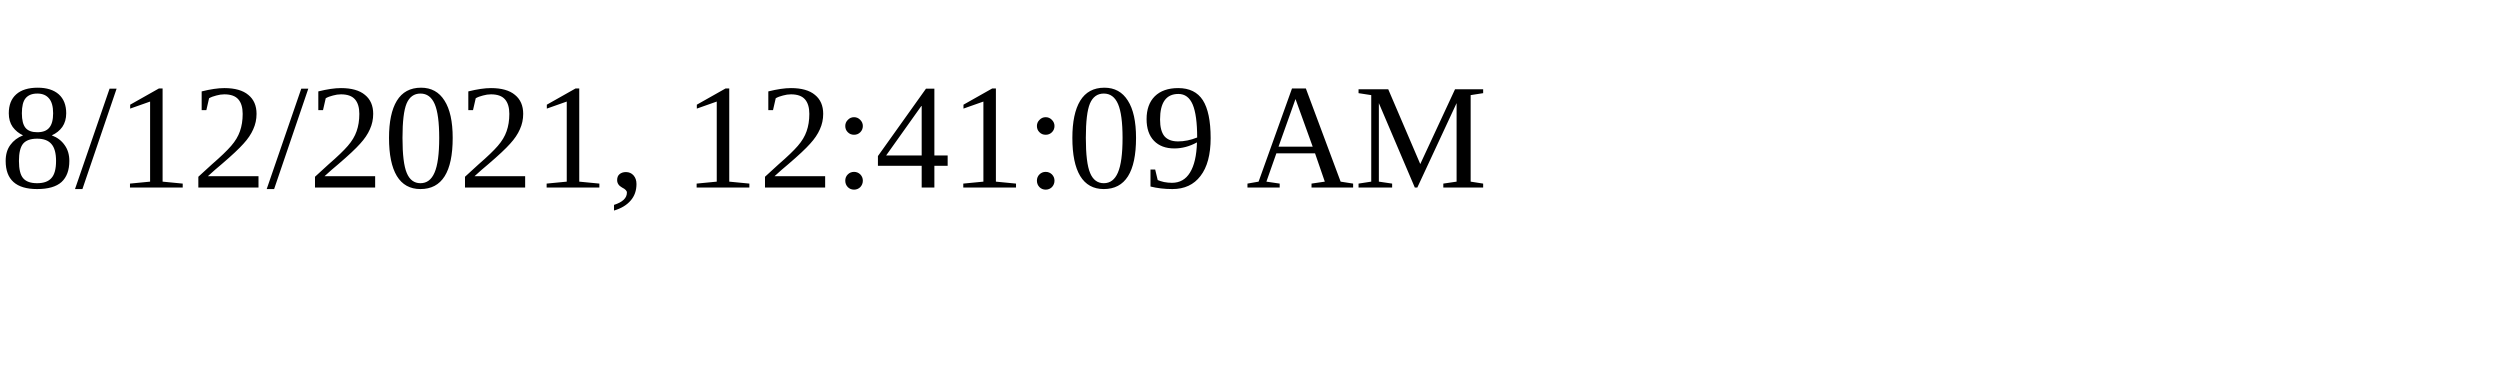
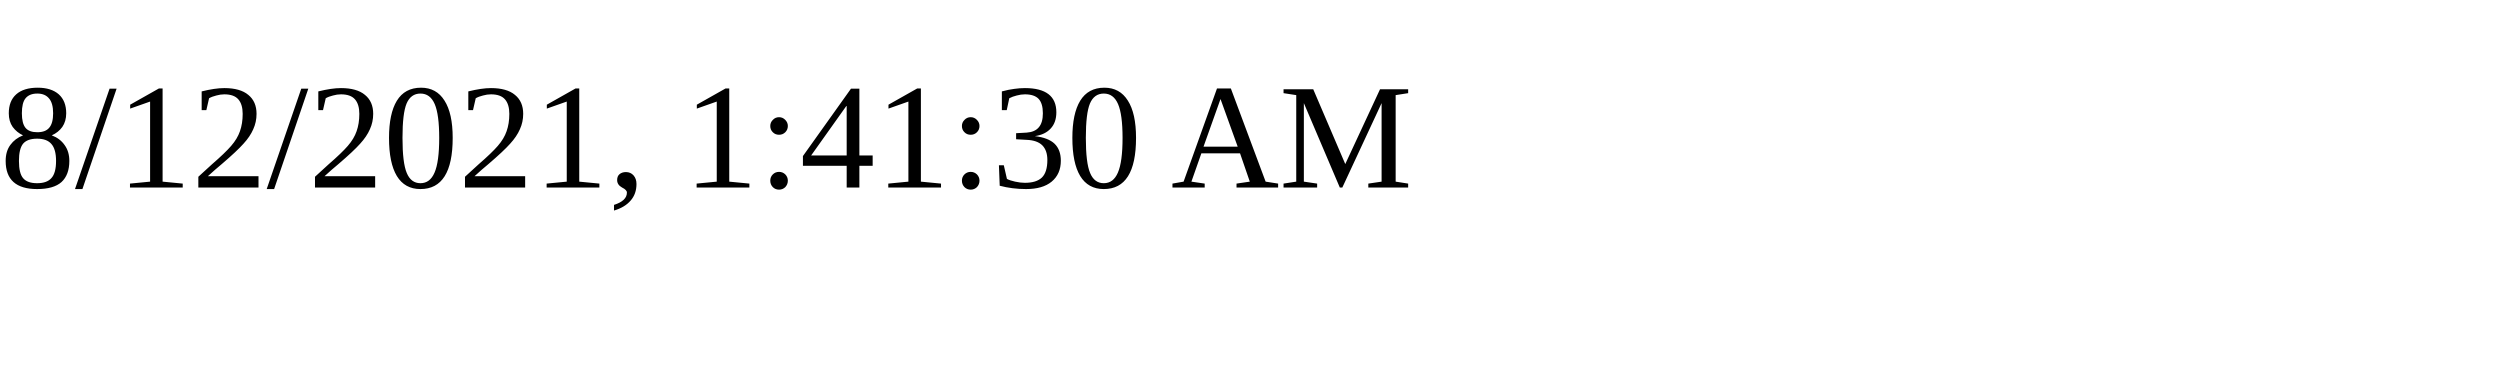
<svg xmlns="http://www.w3.org/2000/svg" height="30" width="200">
-   <text x="0" y="15">8/12/2021, 12:41:09 AM</text>
+   <text x="0" y="15">8/12/2021, 1:41:30 AM</text>
</svg>
